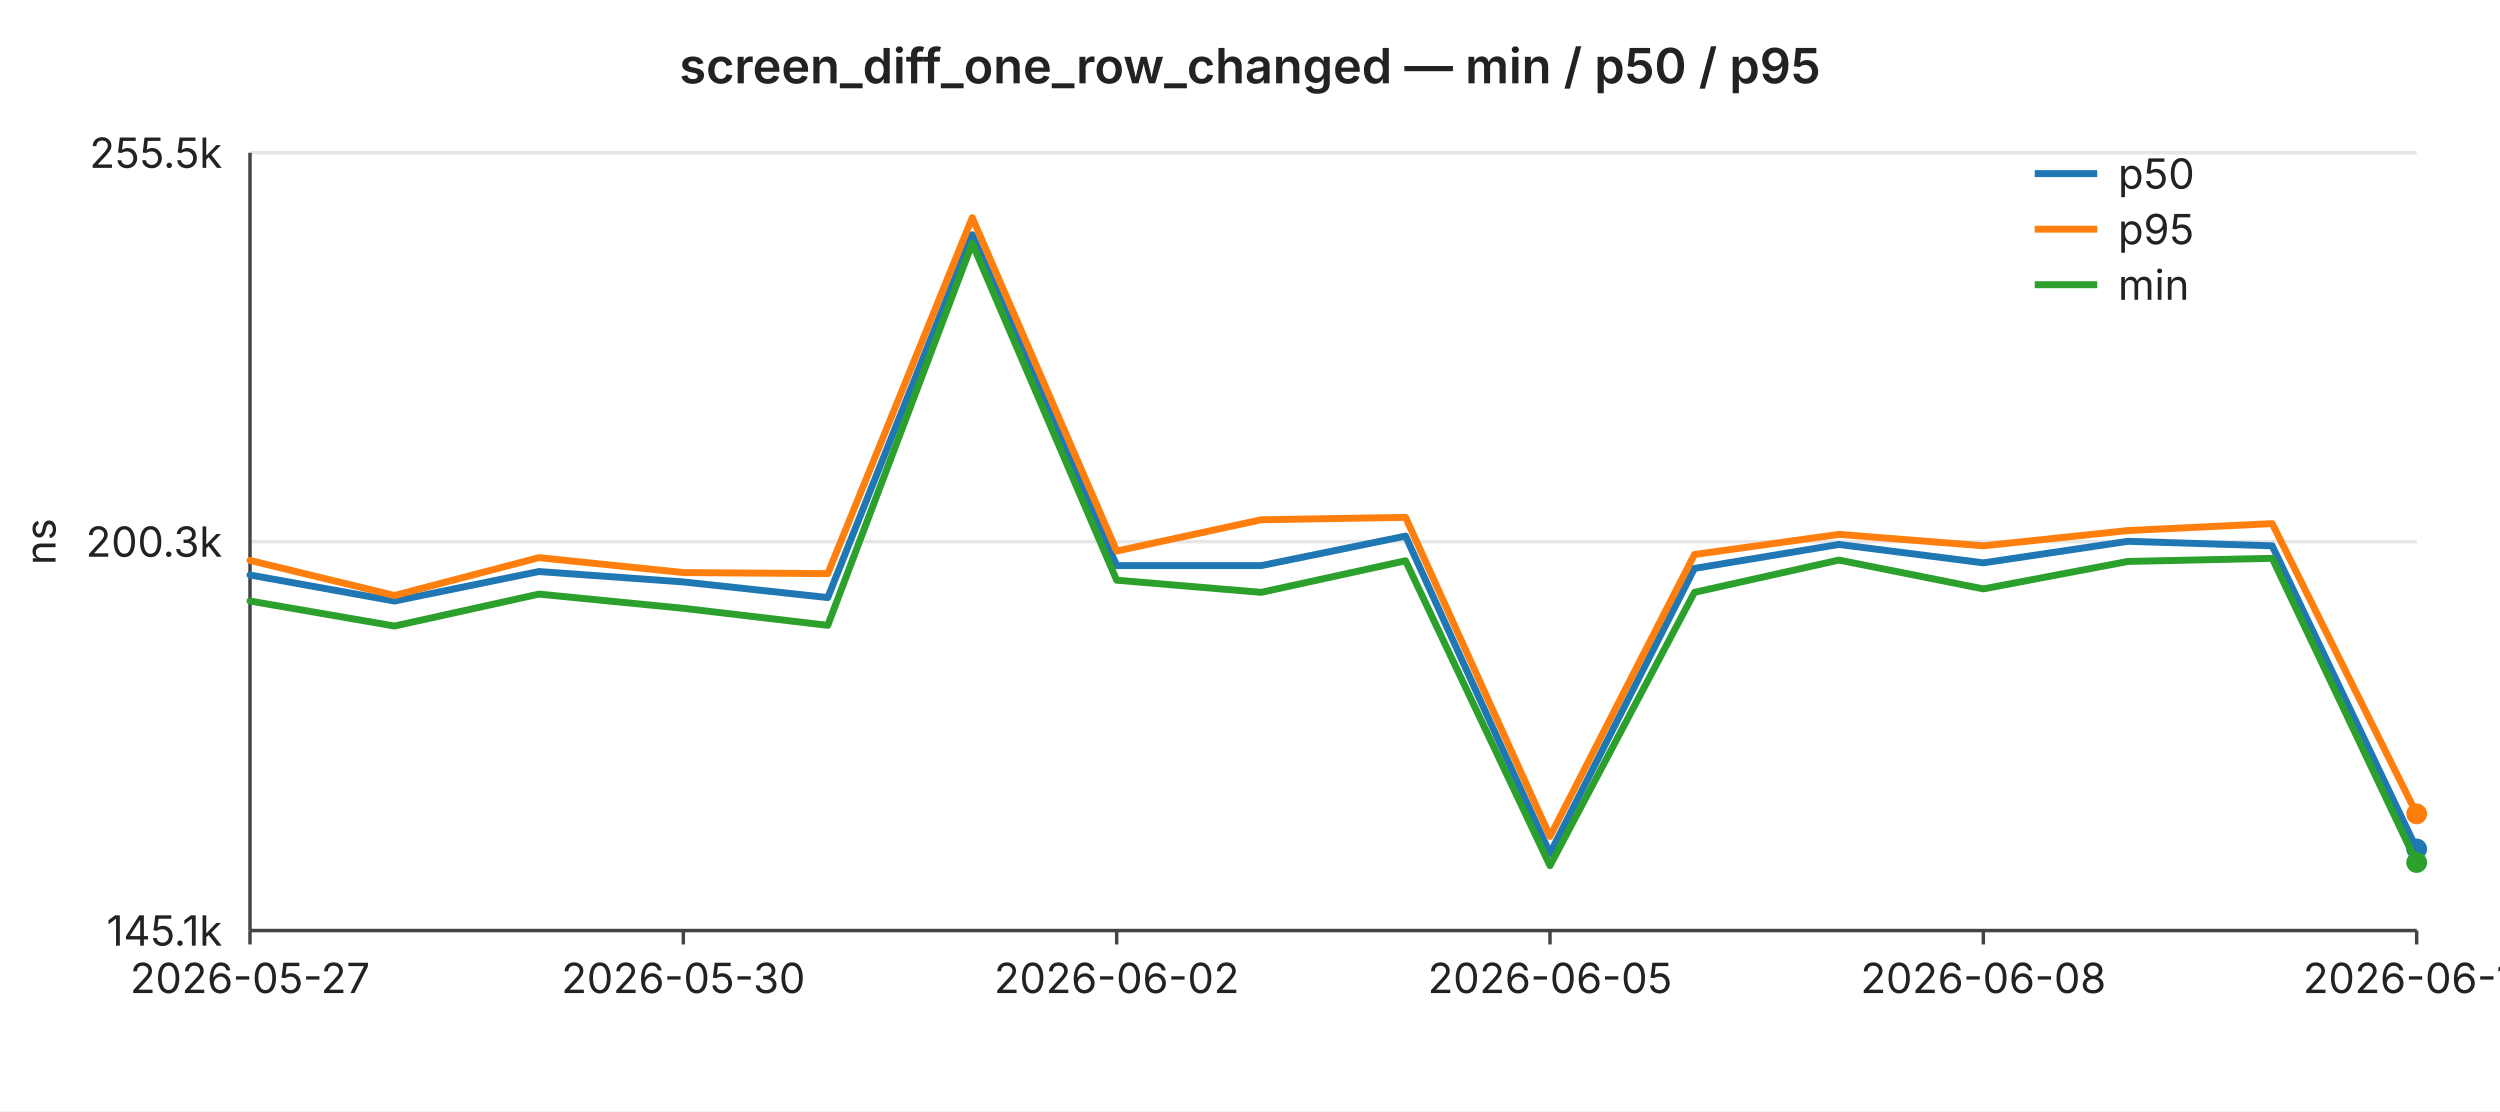
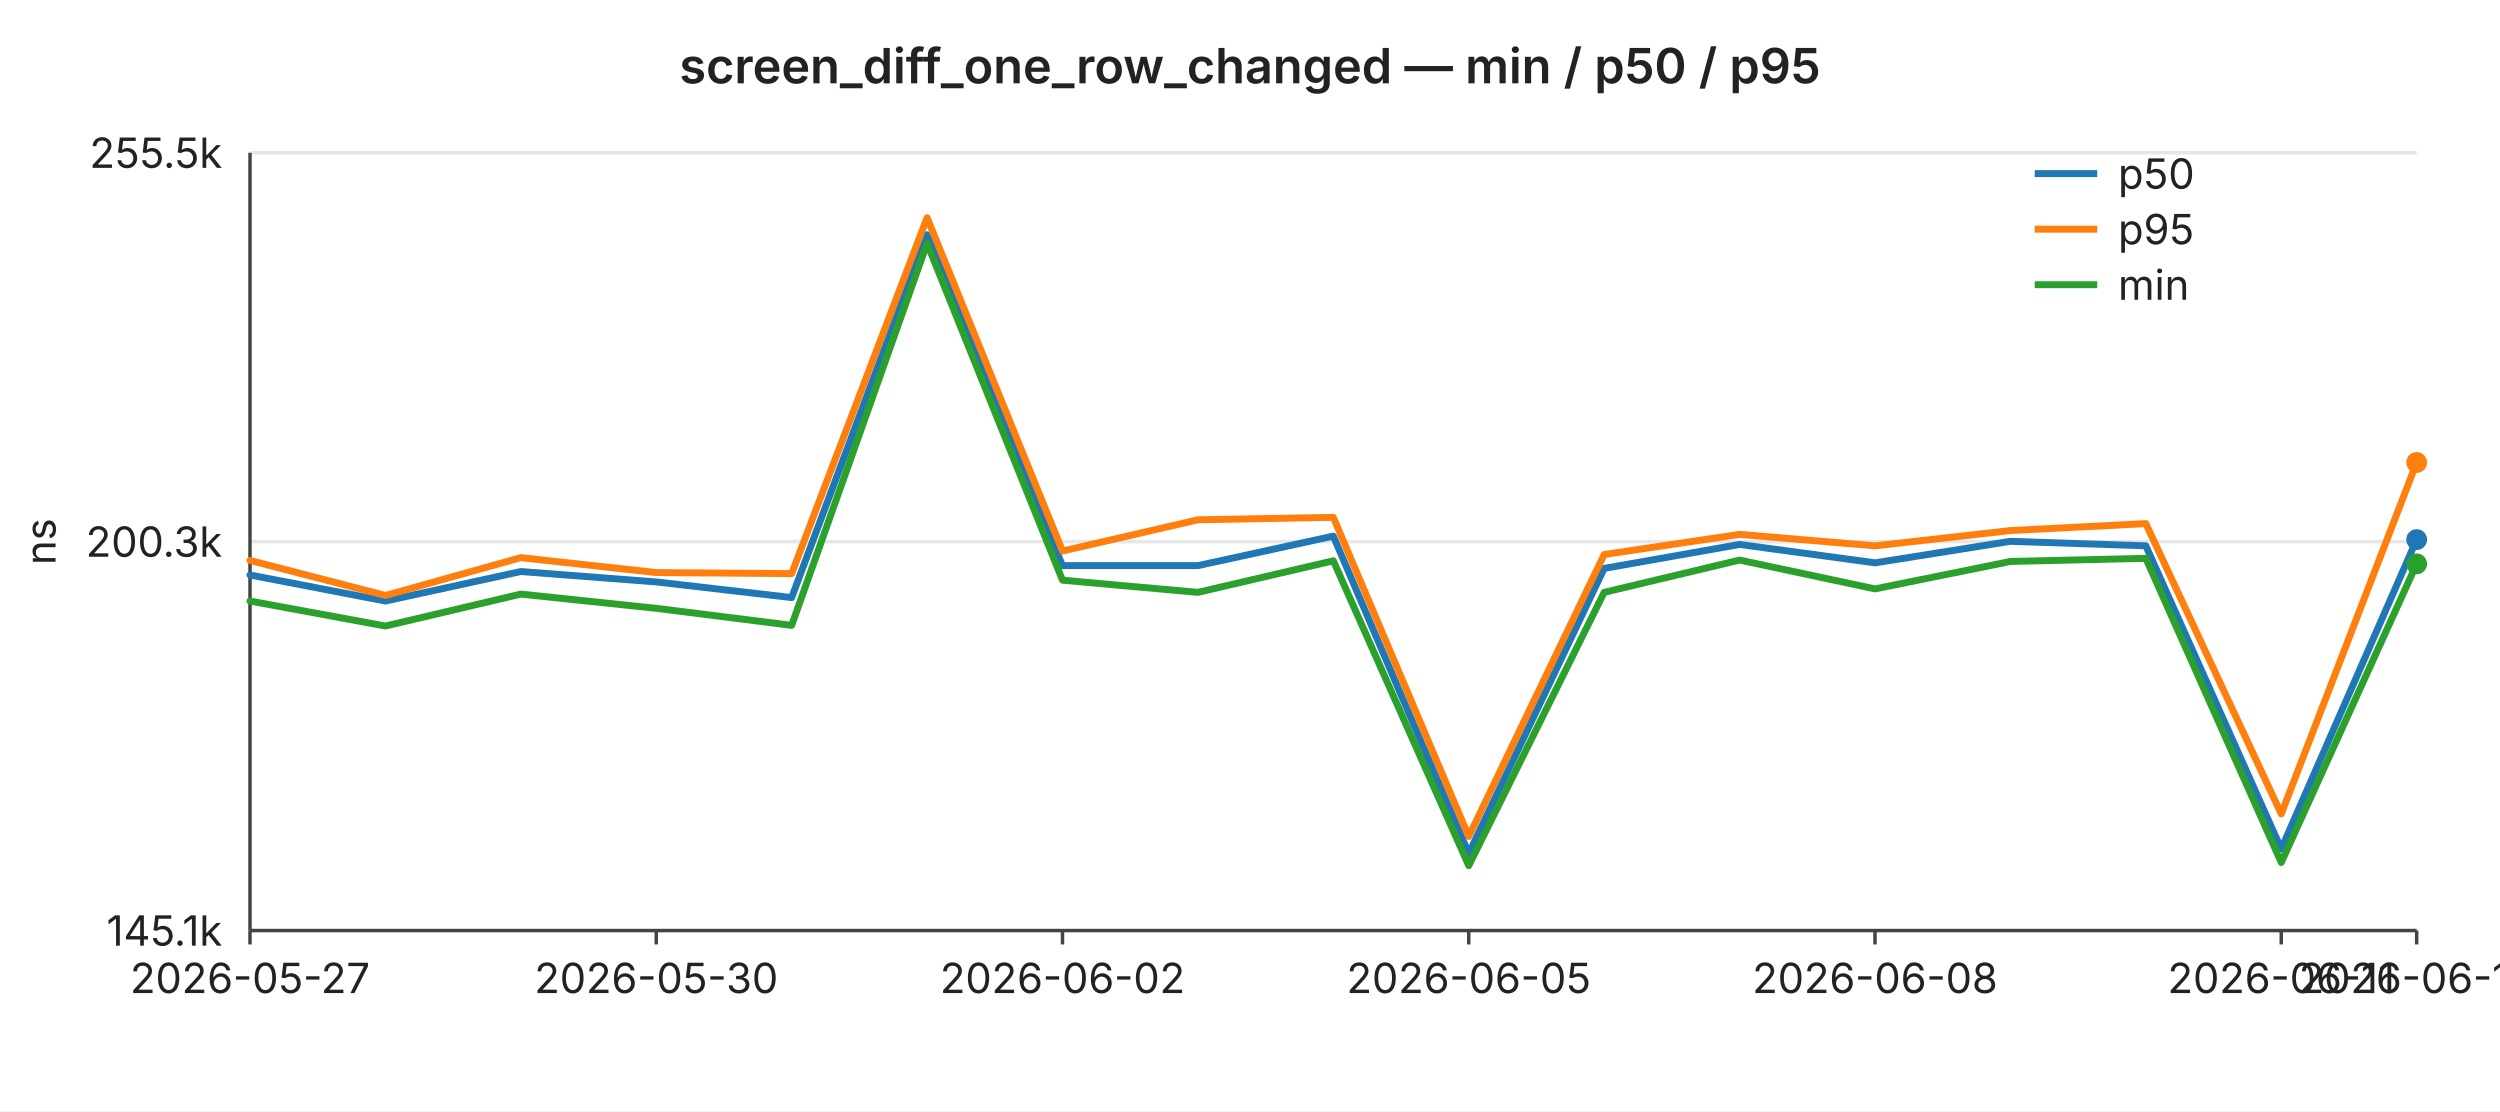
<svg xmlns="http://www.w3.org/2000/svg" width="720" height="320" viewBox="0 0 720 320" font-family="-apple-system,BlinkMacSystemFont,Segoe UI,sans-serif" font-size="12">
  <rect width="720" height="320" fill="#ffffff" />
  <text x="360" y="24" text-anchor="middle" font-size="14" font-weight="600" fill="#222">screen_diff_one_row_changed — min / p50 / p95</text>
  <line x1="72" y1="44.0" x2="696" y2="44.0" stroke="#e6e6e6" stroke-width="1" />
  <text x="64" y="44.0" text-anchor="end" dominant-baseline="middle" fill="#222">255.5k</text>
  <line x1="72" y1="156.0" x2="696" y2="156.0" stroke="#e6e6e6" stroke-width="1" />
  <text x="64" y="156.0" text-anchor="end" dominant-baseline="middle" fill="#222">200.3k</text>
  <line x1="72" y1="268.0" x2="696" y2="268.0" stroke="#e6e6e6" stroke-width="1" />
  <text x="64" y="268.0" text-anchor="end" dominant-baseline="middle" fill="#222">145.1k</text>
  <text x="16" y="156" text-anchor="middle" fill="#222" transform="rotate(-90 16 156)">ns</text>
  <line x1="72" y1="44" x2="72" y2="268" stroke="#444" stroke-width="1" />
  <line x1="72" y1="268" x2="696" y2="268" stroke="#444" stroke-width="1" />
  <line x1="72.0" y1="268" x2="72.0" y2="272" stroke="#444" stroke-width="1" />
  <text x="72.0" y="286" text-anchor="middle" fill="#222">2026-05-27</text>
-   <line x1="196.8" y1="268" x2="196.8" y2="272" stroke="#444" stroke-width="1" />
-   <text x="196.8" y="286" text-anchor="middle" fill="#222">2026-05-30</text>
-   <line x1="321.6" y1="268" x2="321.6" y2="272" stroke="#444" stroke-width="1" />
-   <text x="321.6" y="286" text-anchor="middle" fill="#222">2026-06-02</text>
-   <line x1="446.4" y1="268" x2="446.4" y2="272" stroke="#444" stroke-width="1" />
-   <text x="446.4" y="286" text-anchor="middle" fill="#222">2026-06-05</text>
-   <line x1="571.2" y1="268" x2="571.2" y2="272" stroke="#444" stroke-width="1" />
-   <text x="571.2" y="286" text-anchor="middle" fill="#222">2026-06-08</text>
+   <line x1="189.0" y1="268" x2="189.0" y2="272" stroke="#444" stroke-width="1" />
+   <text x="189.0" y="286" text-anchor="middle" fill="#222">2026-05-30</text>
+   <line x1="306.0" y1="268" x2="306.0" y2="272" stroke="#444" stroke-width="1" />
+   <text x="306.0" y="286" text-anchor="middle" fill="#222">2026-06-02</text>
+   <line x1="423.0" y1="268" x2="423.0" y2="272" stroke="#444" stroke-width="1" />
+   <text x="423.0" y="286" text-anchor="middle" fill="#222">2026-06-05</text>
+   <line x1="540.0" y1="268" x2="540.0" y2="272" stroke="#444" stroke-width="1" />
+   <text x="540.0" y="286" text-anchor="middle" fill="#222">2026-06-08</text>
+   <line x1="657.0" y1="268" x2="657.0" y2="272" stroke="#444" stroke-width="1" />
+   <text x="657.0" y="286" text-anchor="middle" fill="#222">2026-06-11</text>
  <line x1="696.0" y1="268" x2="696.0" y2="272" stroke="#444" stroke-width="1" />
-   <text x="696.0" y="286" text-anchor="middle" fill="#222">2026-06-11</text>
-   <polyline fill="none" stroke="#1f77b4" stroke-width="2" stroke-linejoin="round" stroke-linecap="round" points="72.0,165.6 113.6,173.1 155.2,164.6 196.8,167.6 238.4,172.1 280.0,67.6 321.6,162.9 363.2,162.9 404.8,154.4 446.4,245.8 488.0,163.7 529.6,156.8 571.2,162.1 612.8,155.9 654.4,157.2 696.0,244.5" />
-   <circle cx="696.0" cy="244.5" r="3" fill="#1f77b4" />
-   <polyline fill="none" stroke="#ff7f0e" stroke-width="2" stroke-linejoin="round" stroke-linecap="round" points="72.0,161.4 113.6,171.5 155.2,160.6 196.8,164.9 238.4,165.2 280.0,62.7 321.6,158.7 363.2,149.7 404.8,149.0 446.4,240.9 488.0,159.7 529.6,153.9 571.2,157.2 612.8,152.8 654.4,150.8 696.0,234.4" />
-   <circle cx="696.0" cy="234.4" r="3" fill="#ff7f0e" />
-   <polyline fill="none" stroke="#2ca02c" stroke-width="2" stroke-linejoin="round" stroke-linecap="round" points="72.0,173.1 113.6,180.3 155.2,171.1 196.8,175.2 238.4,180.1 280.0,70.1 321.6,167.1 363.2,170.6 404.8,161.5 446.4,249.3 488.0,170.6 529.6,161.3 571.2,169.6 612.8,161.7 654.4,160.8 696.0,248.4" />
-   <circle cx="696.0" cy="248.4" r="3" fill="#2ca02c" />
+   <text x="696.0" y="286" text-anchor="middle" fill="#222">2026-06-12</text>
+   <polyline fill="none" stroke="#1f77b4" stroke-width="2" stroke-linejoin="round" stroke-linecap="round" points="72.0,165.6 111.0,173.1 150.0,164.6 189.0,167.6 228.0,172.1 267.0,67.6 306.0,162.9 345.0,162.9 384.0,154.4 423.0,245.8 462.0,163.7 501.0,156.8 540.0,162.1 579.0,155.9 618.0,157.2 657.0,244.5 696.0,155.4" />
+   <circle cx="696.0" cy="155.4" r="3" fill="#1f77b4" />
+   <polyline fill="none" stroke="#ff7f0e" stroke-width="2" stroke-linejoin="round" stroke-linecap="round" points="72.0,161.4 111.0,171.5 150.0,160.6 189.0,164.9 228.0,165.2 267.0,62.7 306.0,158.7 345.0,149.7 384.0,149.0 423.0,240.9 462.0,159.7 501.0,153.9 540.0,157.2 579.0,152.8 618.0,150.8 657.0,234.4 696.0,133.2" />
+   <circle cx="696.0" cy="133.2" r="3" fill="#ff7f0e" />
+   <polyline fill="none" stroke="#2ca02c" stroke-width="2" stroke-linejoin="round" stroke-linecap="round" points="72.0,173.1 111.0,180.3 150.0,171.1 189.0,175.2 228.0,180.1 267.0,70.1 306.0,167.1 345.0,170.6 384.0,161.5 423.0,249.3 462.0,170.6 501.0,161.3 540.0,169.6 579.0,161.7 618.0,160.8 657.0,248.4 696.0,162.4" />
+   <circle cx="696.0" cy="162.4" r="3" fill="#2ca02c" />
  <line x1="586" y1="50" x2="604" y2="50" stroke="#1f77b4" stroke-width="2" />
  <text x="610" y="50" dominant-baseline="middle" fill="#222">p50</text>
  <line x1="586" y1="66" x2="604" y2="66" stroke="#ff7f0e" stroke-width="2" />
  <text x="610" y="66" dominant-baseline="middle" fill="#222">p95</text>
  <line x1="586" y1="82" x2="604" y2="82" stroke="#2ca02c" stroke-width="2" />
  <text x="610" y="82" dominant-baseline="middle" fill="#222">min</text>
</svg>
